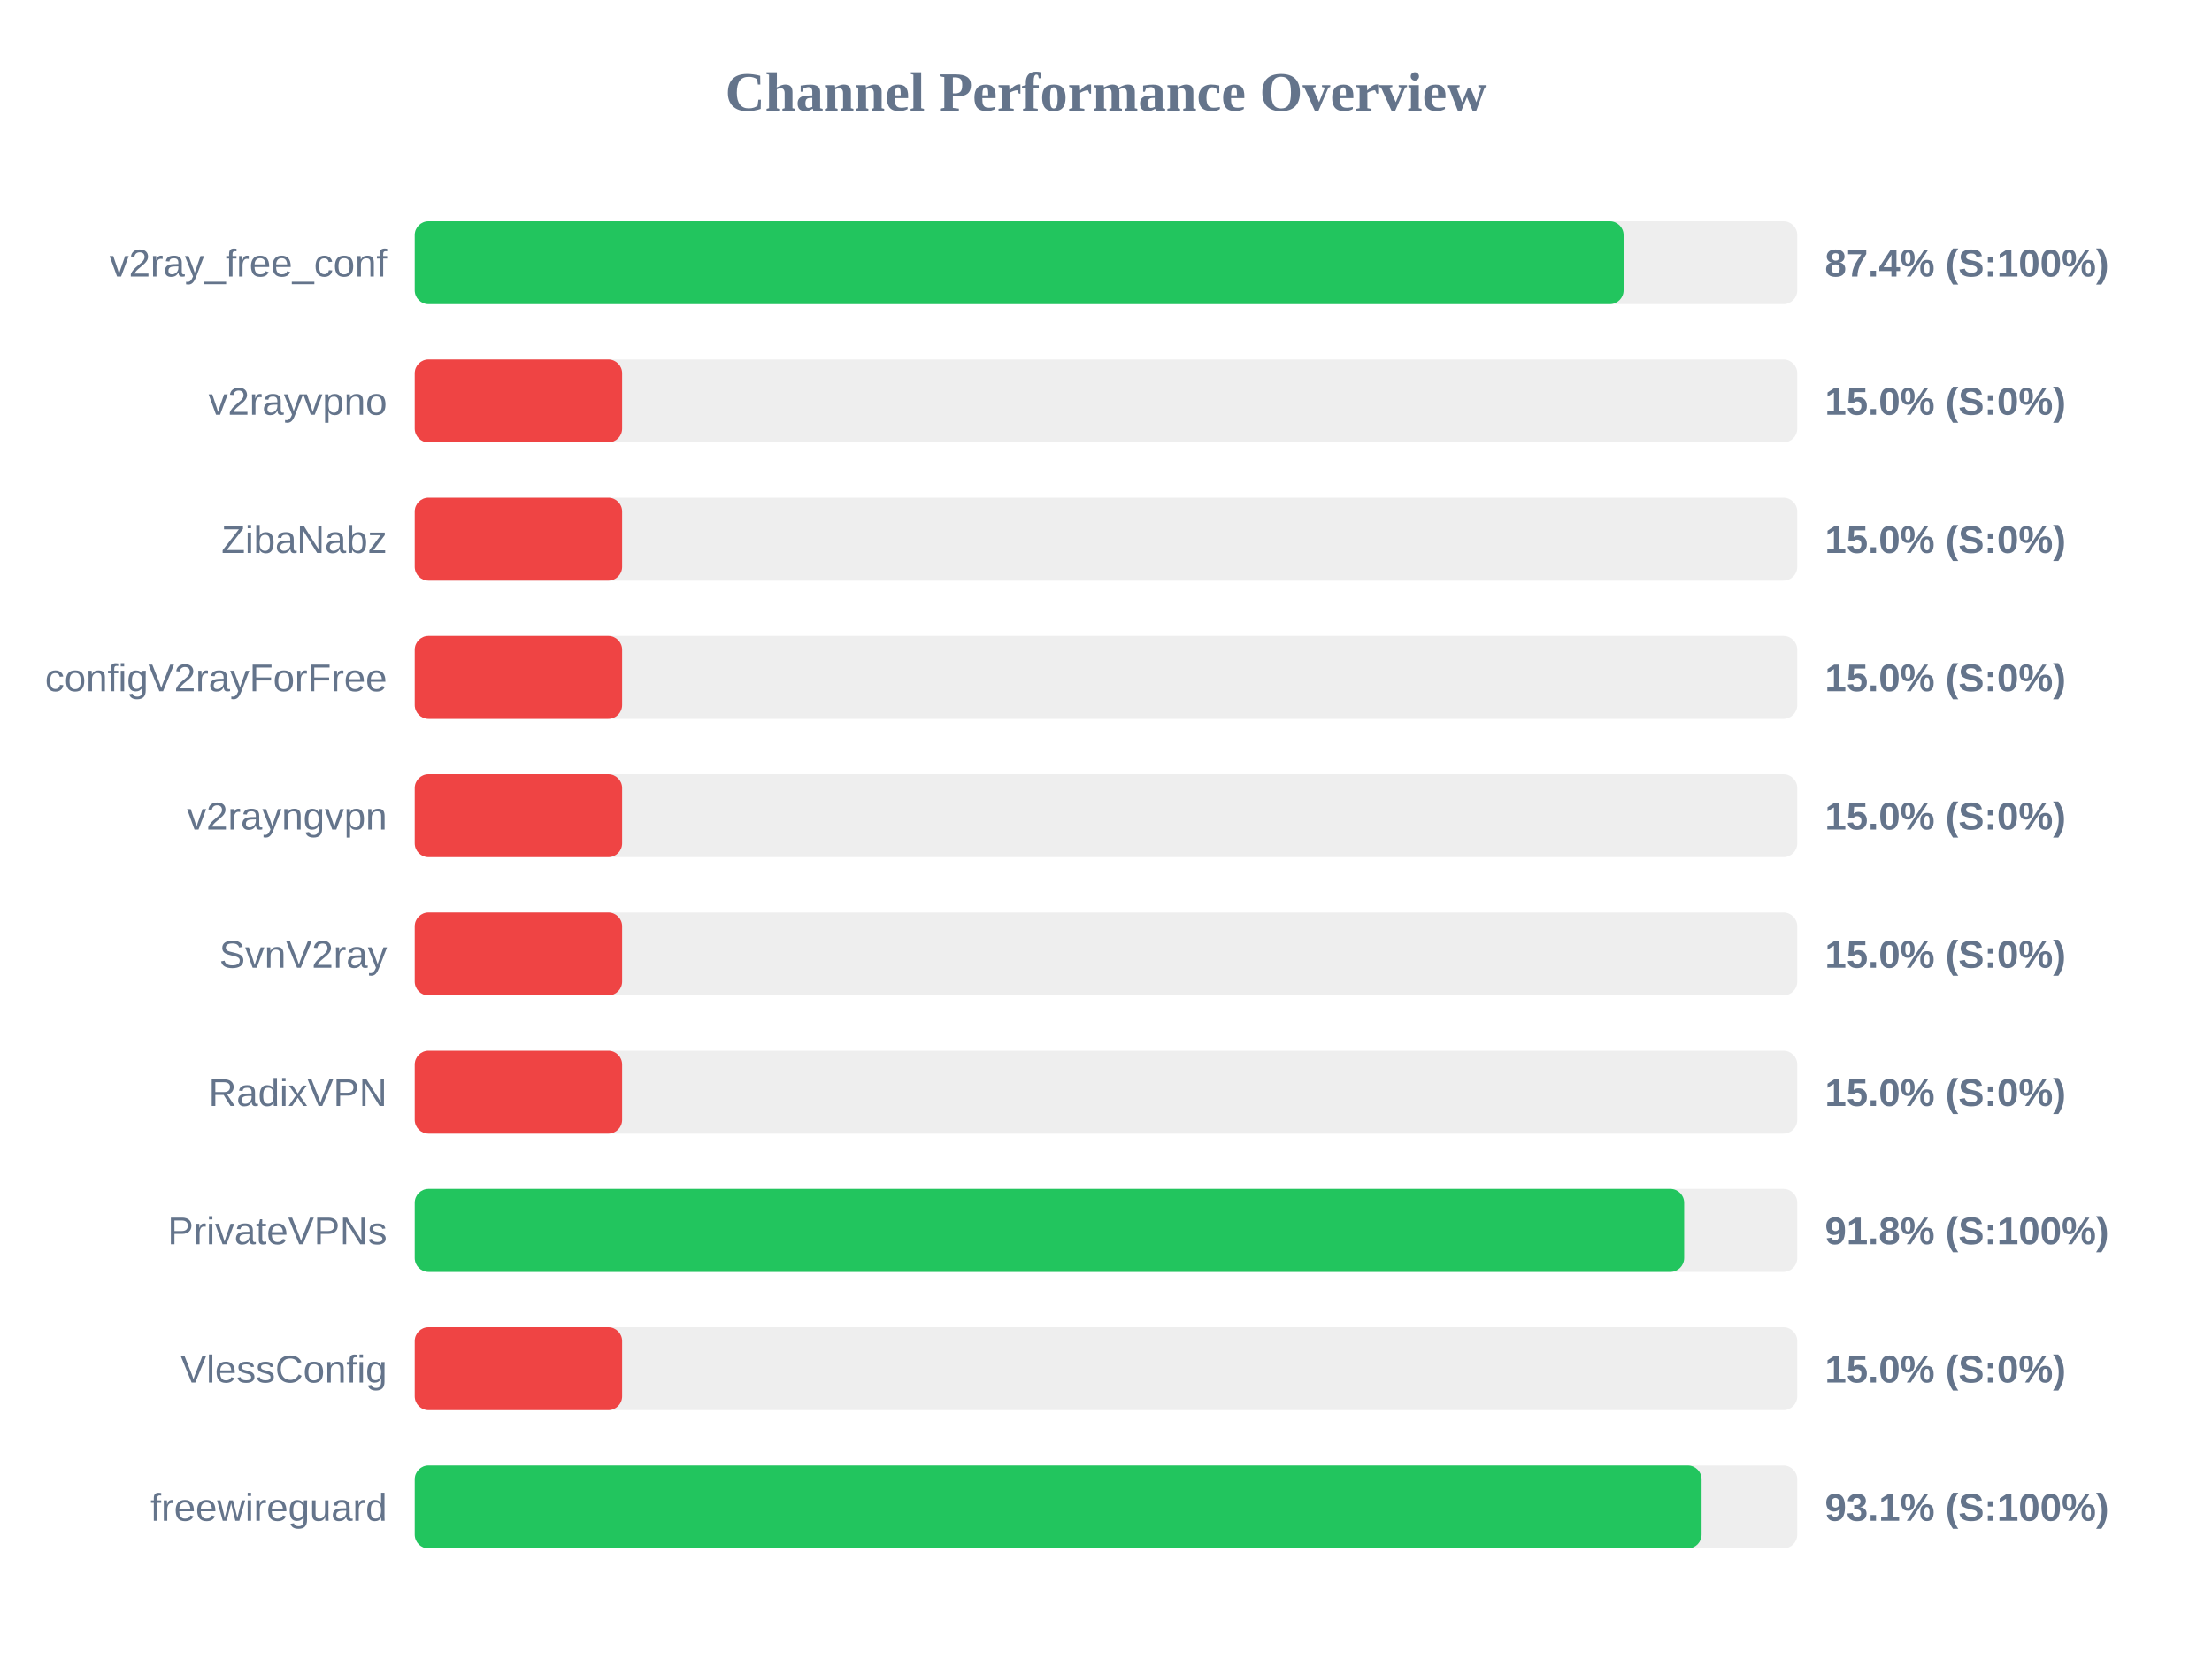
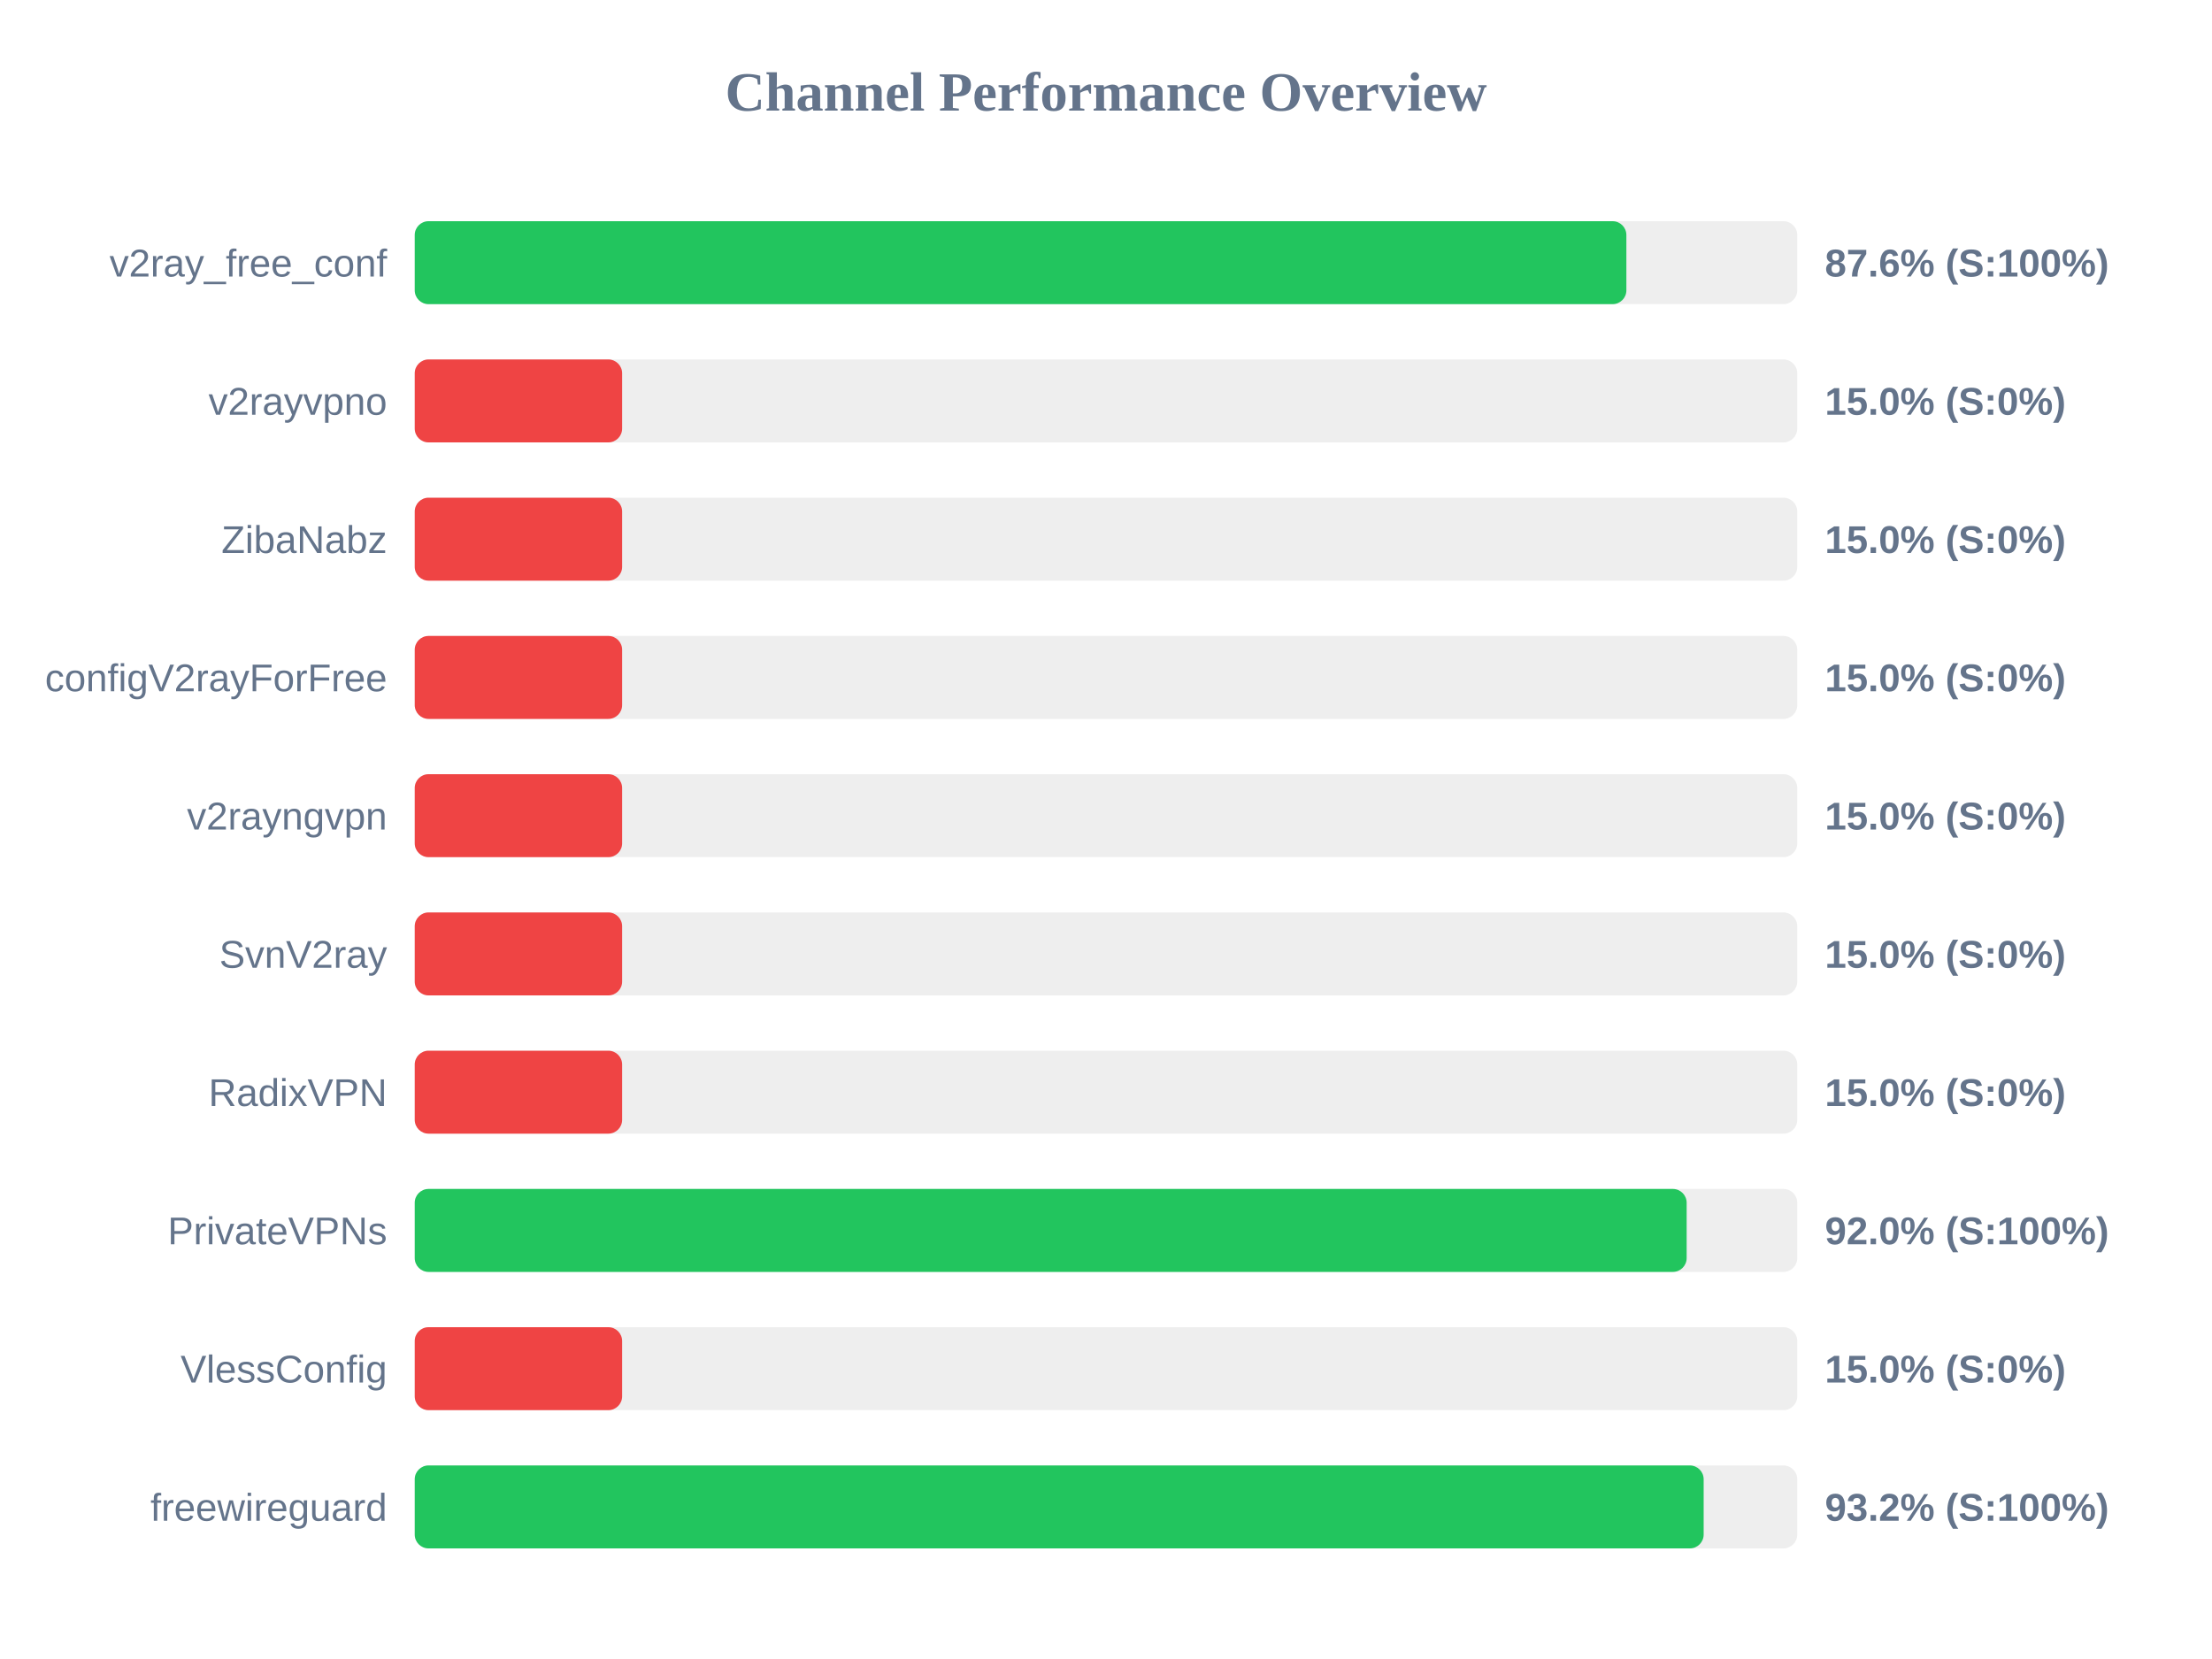
<svg xmlns="http://www.w3.org/2000/svg" width="800" height="600" version="1.1">
  <style>
        .row { font: 14px Arial; fill: #64748b; }
        .score { font: bold 14px Arial; fill: #64748b; }
    </style>
  <text x="400" y="40" text-anchor="middle" font-size="20px" font-weight="bold" fill="#64748b">Channel Performance Overview</text>
  <rect x="150" y="80" width="500" height="30" fill="#eee" rx="5" />
-   <rect x="150" y="80" width="437.2" height="30" fill="#22c55e" rx="5" />
+   <rect x="150" y="80" width="438.2" height="30" fill="#22c55e" rx="5" />
  <text x="140" y="100" text-anchor="end" class="row">v2ray_free_conf</text>
-   <text x="660" y="100" text-anchor="start" class="score">87.4% (S:100%)</text>
+   <text x="660" y="100" text-anchor="start" class="score">87.6% (S:100%)</text>
  <rect x="150" y="130" width="500" height="30" fill="#eee" rx="5" />
  <rect x="150" y="130" width="75.0" height="30" fill="#ef4444" rx="5" />
  <text x="140" y="150" text-anchor="end" class="row">v2rayvpno</text>
  <text x="660" y="150" text-anchor="start" class="score">15.0% (S:0%)</text>
  <rect x="150" y="180" width="500" height="30" fill="#eee" rx="5" />
  <rect x="150" y="180" width="75.0" height="30" fill="#ef4444" rx="5" />
  <text x="140" y="200" text-anchor="end" class="row">ZibaNabz</text>
  <text x="660" y="200" text-anchor="start" class="score">15.0% (S:0%)</text>
  <rect x="150" y="230" width="500" height="30" fill="#eee" rx="5" />
  <rect x="150" y="230" width="75.0" height="30" fill="#ef4444" rx="5" />
  <text x="140" y="250" text-anchor="end" class="row">configV2rayForFree</text>
  <text x="660" y="250" text-anchor="start" class="score">15.0% (S:0%)</text>
  <rect x="150" y="280" width="500" height="30" fill="#eee" rx="5" />
  <rect x="150" y="280" width="75.0" height="30" fill="#ef4444" rx="5" />
  <text x="140" y="300" text-anchor="end" class="row">v2rayngvpn</text>
  <text x="660" y="300" text-anchor="start" class="score">15.0% (S:0%)</text>
  <rect x="150" y="330" width="500" height="30" fill="#eee" rx="5" />
  <rect x="150" y="330" width="75.0" height="30" fill="#ef4444" rx="5" />
  <text x="140" y="350" text-anchor="end" class="row">SvnV2ray</text>
  <text x="660" y="350" text-anchor="start" class="score">15.0% (S:0%)</text>
  <rect x="150" y="380" width="500" height="30" fill="#eee" rx="5" />
  <rect x="150" y="380" width="75.0" height="30" fill="#ef4444" rx="5" />
  <text x="140" y="400" text-anchor="end" class="row">RadixVPN</text>
  <text x="660" y="400" text-anchor="start" class="score">15.0% (S:0%)</text>
  <rect x="150" y="430" width="500" height="30" fill="#eee" rx="5" />
-   <rect x="150" y="430" width="459.1" height="30" fill="#22c55e" rx="5" />
+   <rect x="150" y="430" width="460.0" height="30" fill="#22c55e" rx="5" />
  <text x="140" y="450" text-anchor="end" class="row">PrivateVPNs</text>
-   <text x="660" y="450" text-anchor="start" class="score">91.8% (S:100%)</text>
+   <text x="660" y="450" text-anchor="start" class="score">92.0% (S:100%)</text>
  <rect x="150" y="480" width="500" height="30" fill="#eee" rx="5" />
  <rect x="150" y="480" width="75.0" height="30" fill="#ef4444" rx="5" />
  <text x="140" y="500" text-anchor="end" class="row">VlessConfig</text>
  <text x="660" y="500" text-anchor="start" class="score">15.0% (S:0%)</text>
  <rect x="150" y="530" width="500" height="30" fill="#eee" rx="5" />
-   <rect x="150" y="530" width="465.4" height="30" fill="#22c55e" rx="5" />
+   <rect x="150" y="530" width="466.15" height="30" fill="#22c55e" rx="5" />
  <text x="140" y="550" text-anchor="end" class="row">freewireguard</text>
-   <text x="660" y="550" text-anchor="start" class="score">93.1% (S:100%)</text>
+   <text x="660" y="550" text-anchor="start" class="score">93.2% (S:100%)</text>
</svg>
